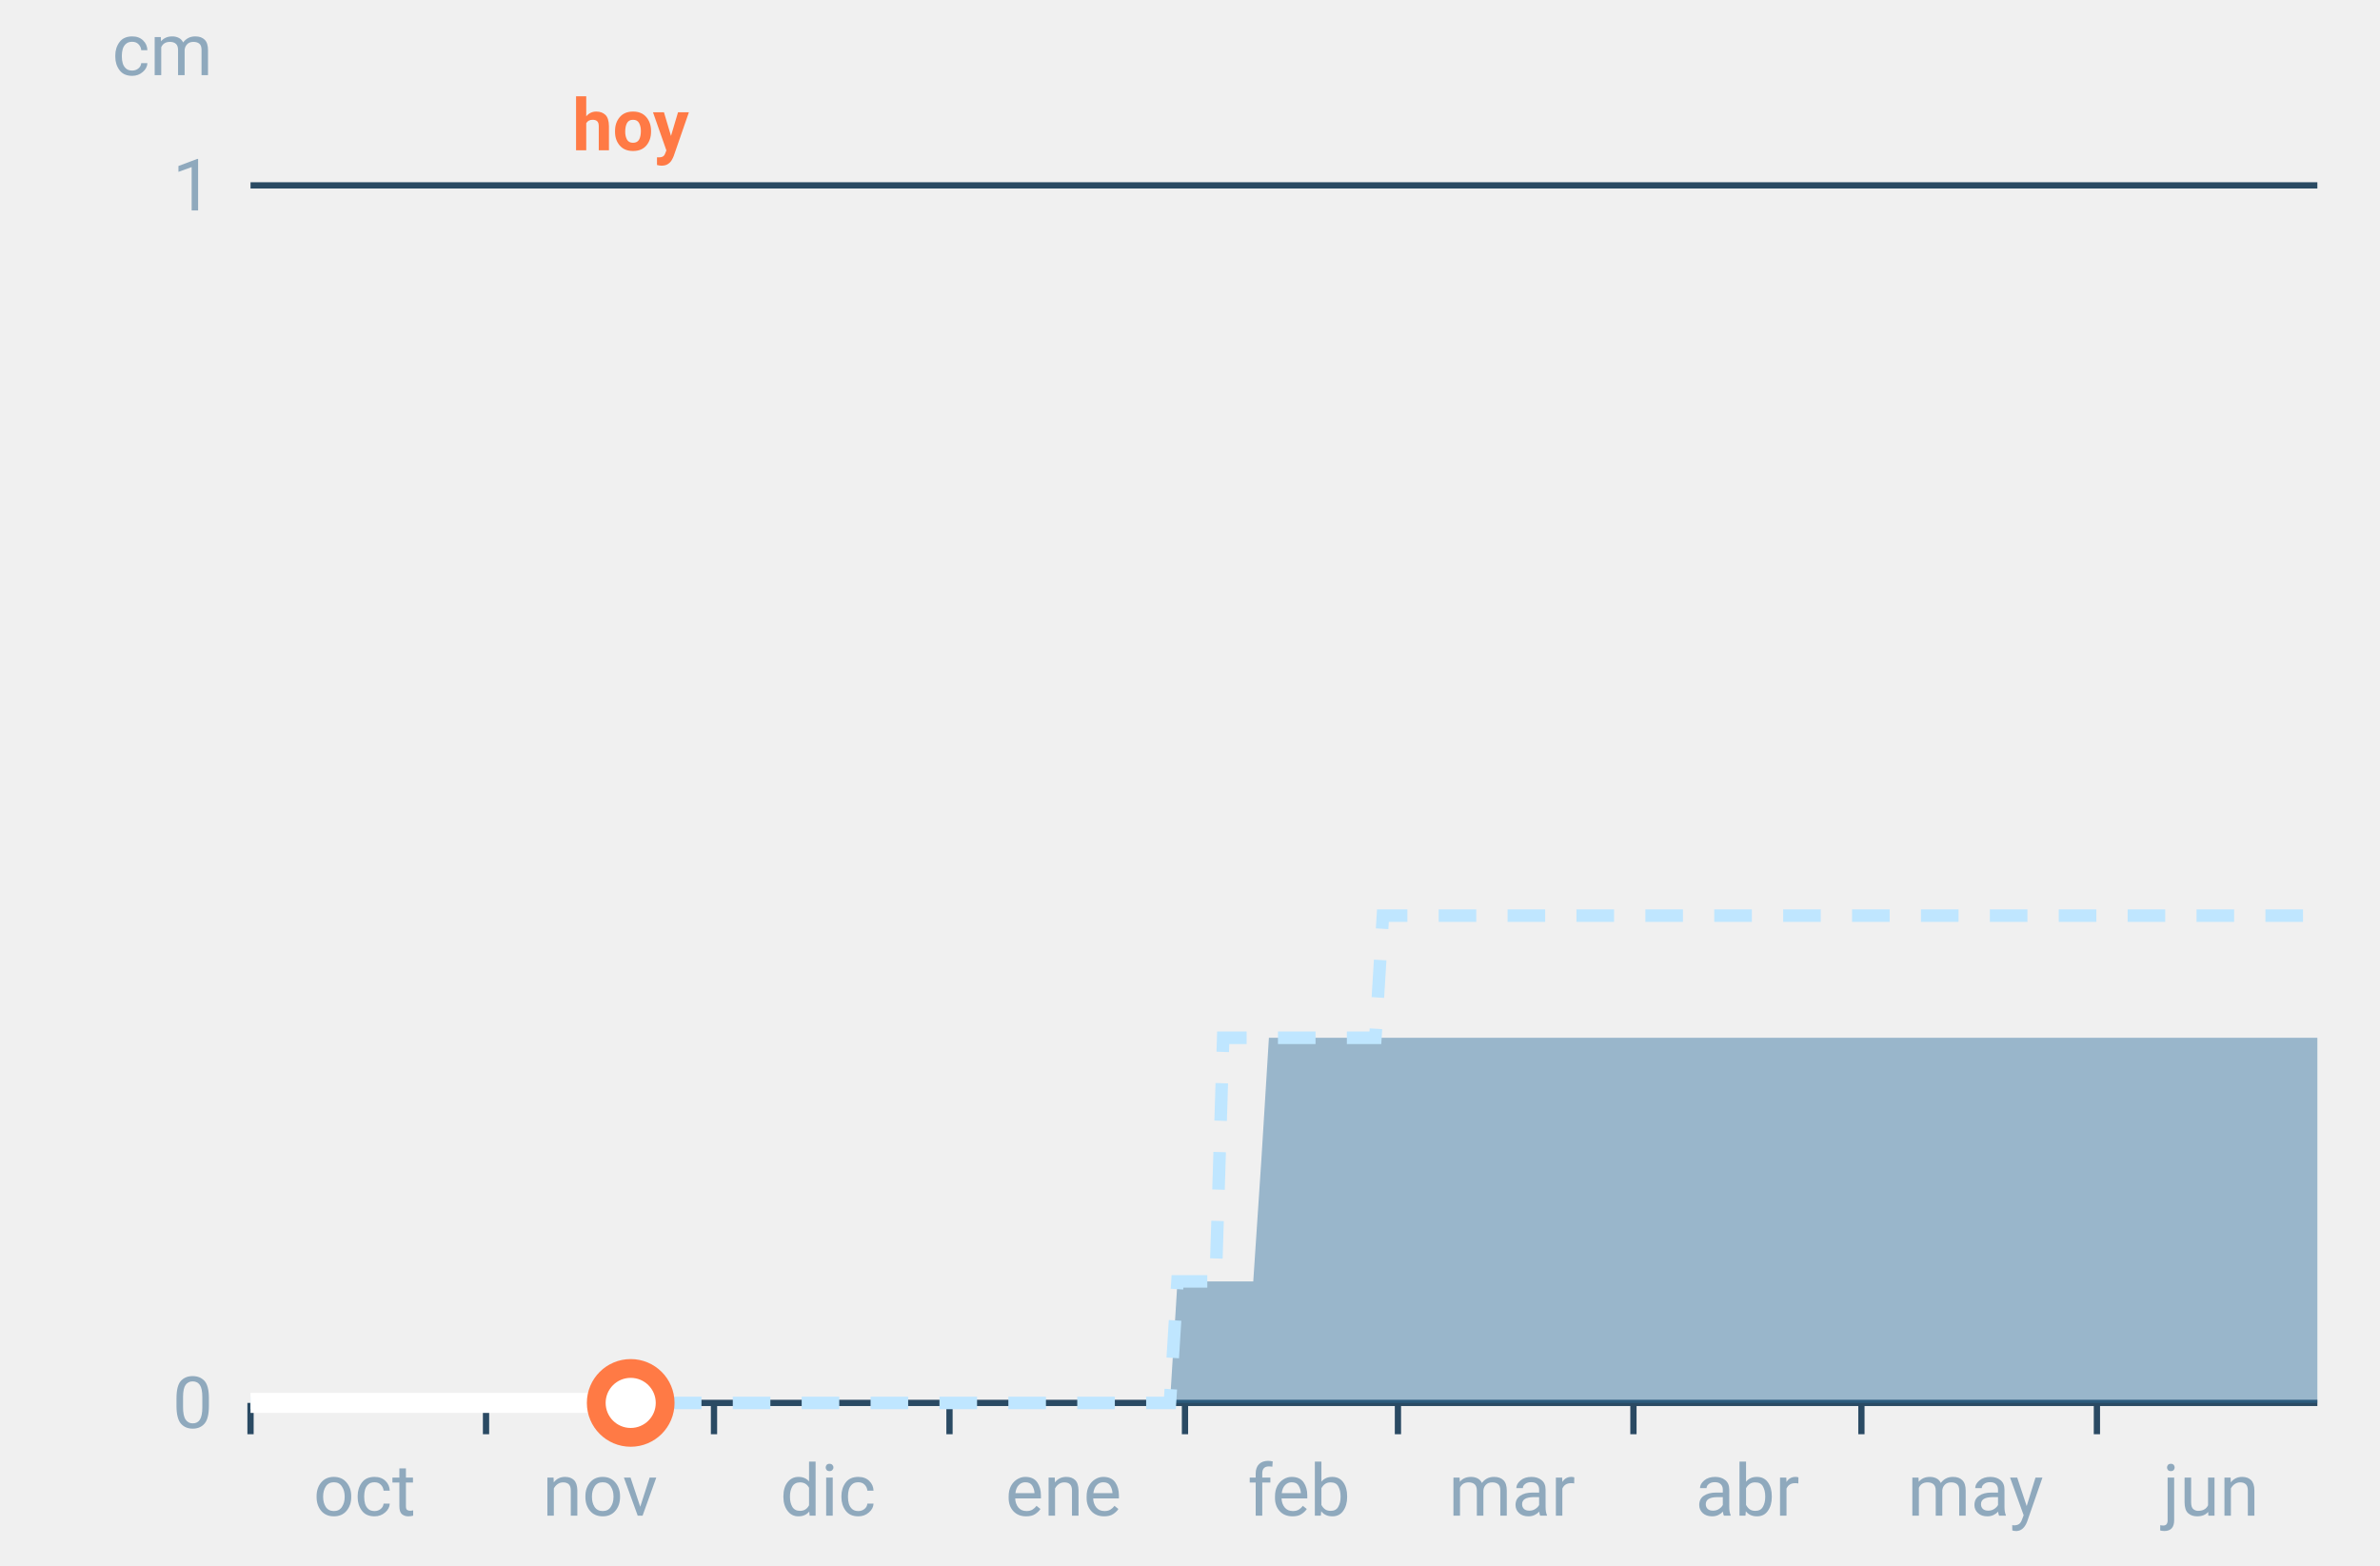
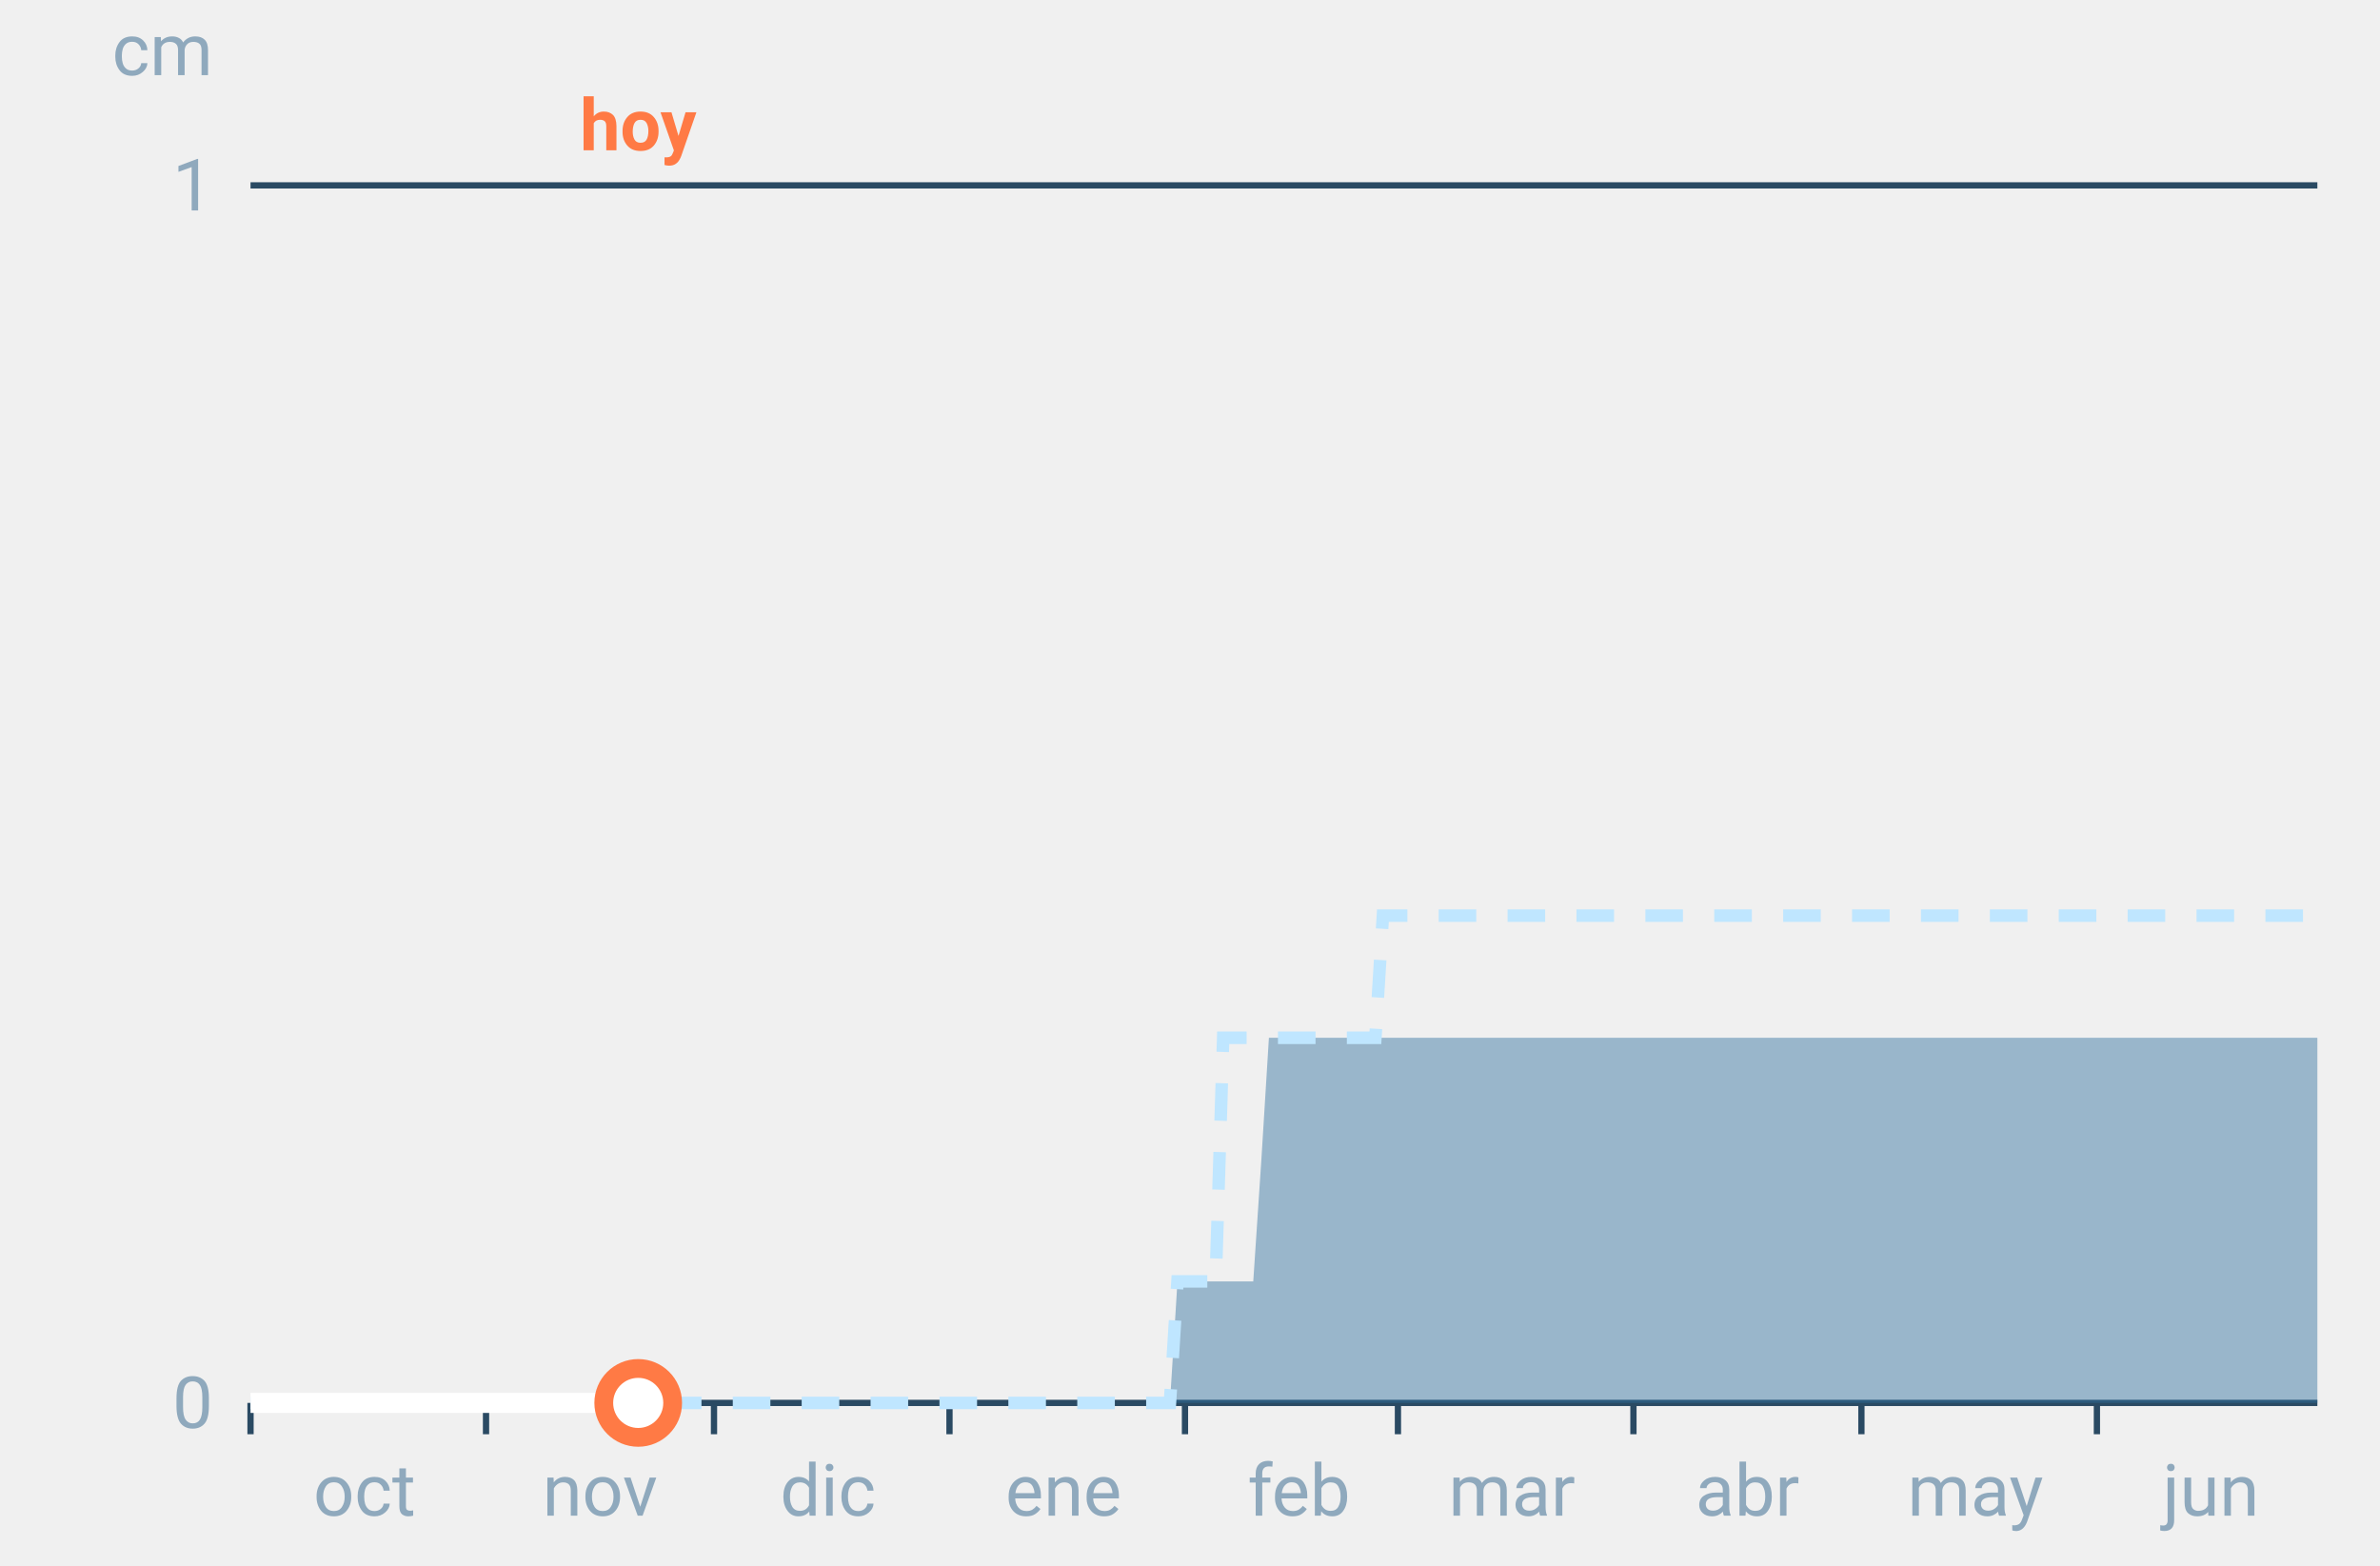
<svg xmlns="http://www.w3.org/2000/svg" font-family="-apple-system,BlinkMacSystemFont,Segoe UI,Roboto,Helvetica,Arial,sans-serif" viewBox="0 0 380 250" role="img" aria-labelledby="cgnv-ac-m" class="cgnv-svg">
  <line x1="40" x2="370" y1="224.0" y2="224.0" stroke="#2a4a63" />
  <text x="34" y="228.0" font-size="11.5" text-anchor="end" fill="#8fa9bd">0</text>
  <line x1="40" x2="370" y1="29.6" y2="29.6" stroke="#2a4a63" />
  <text x="34" y="33.6" font-size="11.5" text-anchor="end" fill="#8fa9bd">1</text>
  <text x="34" y="12" font-size="11.5" text-anchor="end" fill="#8fa9bd">cm</text>
  <line x1="40.0" x2="40.0" y1="224" y2="229" stroke="#2a4a63" />
  <text x="58.2" y="242" font-size="11.5" text-anchor="middle" fill="#8fa9bd">oct</text>
  <line x1="77.6" x2="77.6" y1="224" y2="229" stroke="#2a4a63" />
  <text x="95.8" y="242" font-size="11.5" text-anchor="middle" fill="#8fa9bd">nov</text>
  <line x1="114.0" x2="114.0" y1="224" y2="229" stroke="#2a4a63" />
  <text x="132.2" y="242" font-size="11.5" text-anchor="middle" fill="#8fa9bd">dic</text>
  <line x1="151.6" x2="151.6" y1="224" y2="229" stroke="#2a4a63" />
  <text x="169.8" y="242" font-size="11.5" text-anchor="middle" fill="#8fa9bd">ene</text>
  <line x1="189.2" x2="189.2" y1="224" y2="229" stroke="#2a4a63" />
  <text x="207.4" y="242" font-size="11.5" text-anchor="middle" fill="#8fa9bd">feb</text>
  <line x1="223.2" x2="223.2" y1="224" y2="229" stroke="#2a4a63" />
  <text x="241.4" y="242" font-size="11.5" text-anchor="middle" fill="#8fa9bd">mar</text>
  <line x1="260.8" x2="260.8" y1="224" y2="229" stroke="#2a4a63" />
  <text x="279.0" y="242" font-size="11.5" text-anchor="middle" fill="#8fa9bd">abr</text>
  <line x1="297.2" x2="297.2" y1="224" y2="229" stroke="#2a4a63" />
  <text x="315.4" y="242" font-size="11.5" text-anchor="middle" fill="#8fa9bd">may</text>
  <line x1="334.8" x2="334.8" y1="224" y2="229" stroke="#2a4a63" />
  <text x="353.0" y="242" font-size="11.5" text-anchor="middle" fill="#8fa9bd">jun</text>
  <polygon points="40.0,224.0 41.2,224.0 42.4,224.0 43.6,224.0 44.9,224.0 46.1,224.0 47.3,224.0 48.5,224.0 49.7,224.0 50.9,224.0 52.1,224.0 53.3,224.0 54.6,224.0 55.8,224.0 57.0,224.0 58.2,224.0 59.4,224.0 60.6,224.0 61.8,224.0 63.1,224.0 64.3,224.0 65.5,224.0 66.7,224.0 67.9,224.0 69.1,224.0 70.3,224.0 71.5,224.0 72.8,224.0 74.0,224.0 75.2,224.0 76.4,224.0 77.6,224.0 78.8,224.0 80.0,224.0 81.2,224.0 82.5,224.0 83.7,224.0 84.9,224.0 86.1,224.0 87.3,224.0 88.5,224.0 89.7,224.0 91.0,224.0 92.2,224.0 93.4,224.0 94.6,224.0 95.8,224.0 97.0,224.0 98.2,224.0 99.4,224.0 100.7,224.0 101.9,224.0 103.1,224.0 104.3,224.0 105.5,224.0 106.7,224.0 107.9,224.0 109.2,224.0 110.4,224.0 111.6,224.0 112.8,224.0 114.0,224.0 115.2,224.0 116.4,224.0 117.6,224.0 118.9,224.0 120.1,224.0 121.3,224.0 122.5,224.0 123.7,224.0 124.9,224.0 126.1,224.0 127.4,224.0 128.6,224.0 129.8,224.0 131.0,224.0 132.2,224.0 133.4,224.0 134.6,224.0 135.8,224.0 137.1,224.0 138.3,224.0 139.5,224.0 140.7,224.0 141.9,224.0 143.1,224.0 144.3,224.0 145.6,224.0 146.8,224.0 148.0,224.0 149.2,224.0 150.4,224.0 151.6,224.0 152.8,224.0 154.0,224.0 155.3,224.0 156.5,224.0 157.7,224.0 158.9,224.0 160.1,224.0 161.3,224.0 162.5,224.0 163.8,224.0 165.0,224.0 166.2,224.0 167.4,224.0 168.6,224.0 169.8,224.0 171.0,224.0 172.2,224.0 173.5,224.0 174.7,224.0 175.9,224.0 177.1,224.0 178.3,224.0 179.5,224.0 180.7,224.0 181.9,224.0 183.2,224.0 184.4,224.0 185.6,224.0 186.8,224.0 188.0,204.6 189.2,204.6 190.4,204.6 191.7,204.6 192.9,204.6 194.1,204.6 195.3,204.6 196.5,204.6 197.7,204.6 198.9,204.6 200.1,204.6 201.4,185.1 202.6,165.7 203.8,165.7 205.0,165.7 206.2,165.7 207.4,165.7 208.6,165.7 209.9,165.7 211.1,165.7 212.3,165.7 213.5,165.7 214.7,165.7 215.9,165.7 217.1,165.7 218.3,165.7 219.6,165.7 220.8,165.7 222.0,165.7 223.2,165.7 224.4,165.7 225.6,165.7 226.8,165.7 228.1,165.7 229.3,165.7 230.5,165.7 231.7,165.7 232.9,165.7 234.1,165.7 235.3,165.7 236.5,165.7 237.8,165.7 239.0,165.7 240.2,165.7 241.4,165.7 242.6,165.7 243.8,165.7 245.0,165.7 246.2,165.7 247.5,165.7 248.7,165.7 249.9,165.7 251.1,165.7 252.3,165.7 253.5,165.7 254.7,165.7 256.0,165.7 257.2,165.7 258.4,165.7 259.6,165.7 260.8,165.7 262.0,165.7 263.2,165.7 264.4,165.7 265.7,165.7 266.9,165.7 268.1,165.7 269.3,165.7 270.5,165.7 271.7,165.7 272.9,165.7 274.2,165.7 275.4,165.7 276.6,165.7 277.8,165.7 279.0,165.7 280.2,165.7 281.4,165.7 282.6,165.7 283.9,165.7 285.1,165.7 286.3,165.7 287.5,165.7 288.7,165.7 289.9,165.7 291.1,165.7 292.4,165.7 293.6,165.7 294.8,165.7 296.0,165.7 297.2,165.7 298.4,165.7 299.6,165.7 300.8,165.7 302.1,165.7 303.3,165.7 304.5,165.7 305.7,165.7 306.9,165.7 308.1,165.7 309.3,165.7 310.6,165.7 311.8,165.7 313.0,165.7 314.2,165.7 315.4,165.7 316.6,165.7 317.8,165.7 319.0,165.7 320.3,165.7 321.5,165.7 322.7,165.7 323.9,165.7 325.1,165.7 326.3,165.7 327.5,165.7 328.8,165.7 330.0,165.7 331.2,165.7 332.4,165.7 333.6,165.7 334.8,165.7 336.0,165.7 337.2,165.7 338.5,165.7 339.7,165.7 340.9,165.7 342.1,165.7 343.3,165.7 344.5,165.7 345.7,165.7 346.9,165.7 348.2,165.7 349.4,165.7 350.6,165.7 351.8,165.7 353.0,165.7 354.2,165.7 355.4,165.7 356.7,165.7 357.9,165.7 359.1,165.7 360.3,165.7 361.5,165.7 362.7,165.7 363.9,165.7 365.1,165.7 366.4,165.7 367.6,165.7 368.8,165.7 370.0,165.7 370.0,224.0 368.8,224.0 367.6,224.0 366.4,224.0 365.1,224.0 363.9,224.0 362.7,224.0 361.5,224.0 360.3,224.0 359.1,224.0 357.9,224.0 356.7,224.0 355.4,224.0 354.2,224.0 353.0,224.0 351.8,224.0 350.6,224.0 349.4,224.0 348.2,224.0 346.9,224.0 345.7,224.0 344.5,224.0 343.3,224.0 342.1,224.0 340.9,224.0 339.7,224.0 338.5,224.0 337.2,224.0 336.0,224.0 334.8,224.0 333.6,224.0 332.4,224.0 331.2,224.0 330.0,224.0 328.8,224.0 327.5,224.0 326.3,224.0 325.1,224.0 323.9,224.0 322.7,224.0 321.5,224.0 320.3,224.0 319.0,224.0 317.8,224.0 316.6,224.0 315.4,224.0 314.2,224.0 313.0,224.0 311.8,224.0 310.6,224.0 309.3,224.0 308.1,224.0 306.9,224.0 305.7,224.0 304.5,224.0 303.3,224.0 302.1,224.0 300.8,224.0 299.6,224.0 298.4,224.0 297.2,224.0 296.0,224.0 294.8,224.0 293.6,224.0 292.4,224.0 291.1,224.0 289.9,224.0 288.7,224.0 287.5,224.0 286.3,224.0 285.1,224.0 283.9,224.0 282.6,224.0 281.4,224.0 280.2,224.0 279.0,224.0 277.8,224.0 276.6,224.0 275.4,224.0 274.2,224.0 272.9,224.0 271.7,224.0 270.5,224.0 269.3,224.0 268.1,224.0 266.9,224.0 265.7,224.0 264.4,224.0 263.2,224.0 262.0,224.0 260.8,224.0 259.6,224.0 258.4,224.0 257.2,224.0 256.0,224.0 254.7,224.0 253.5,224.0 252.3,224.0 251.1,224.0 249.9,224.0 248.7,224.0 247.5,224.0 246.2,224.0 245.0,224.0 243.8,224.0 242.6,224.0 241.4,224.0 240.2,224.0 239.0,224.0 237.8,224.0 236.5,224.0 235.3,224.0 234.1,224.0 232.9,224.0 231.7,224.0 230.5,224.0 229.3,224.0 228.1,224.0 226.8,224.0 225.6,224.0 224.4,224.0 223.2,224.0 222.0,224.0 220.8,224.0 219.6,224.0 218.3,224.0 217.1,224.0 215.9,224.0 214.7,224.0 213.5,224.0 212.3,224.0 211.1,224.0 209.9,224.0 208.6,224.0 207.4,224.0 206.2,224.0 205.0,224.0 203.8,224.0 202.6,224.0 201.4,224.0 200.1,224.0 198.9,224.0 197.7,224.0 196.5,224.0 195.3,224.0 194.1,224.0 192.9,224.0 191.7,224.0 190.4,224.0 189.2,224.0 188.0,224.0 186.8,224.0 185.6,224.0 184.4,224.0 183.2,224.0 181.9,224.0 180.7,224.0 179.5,224.0 178.3,224.0 177.1,224.0 175.9,224.0 174.7,224.0 173.5,224.0 172.2,224.0 171.0,224.0 169.8,224.0 168.6,224.0 167.4,224.0 166.2,224.0 165.0,224.0 163.8,224.0 162.5,224.0 161.3,224.0 160.1,224.0 158.9,224.0 157.7,224.0 156.5,224.0 155.3,224.0 154.0,224.0 152.8,224.0 151.6,224.0 150.4,224.0 149.2,224.0 148.0,224.0 146.8,224.0 145.6,224.0 144.3,224.0 143.1,224.0 141.9,224.0 140.7,224.0 139.5,224.0 138.3,224.0 137.1,224.0 135.8,224.0 134.6,224.0 133.4,224.0 132.2,224.0 131.0,224.0 129.8,224.0 128.6,224.0 127.4,224.0 126.1,224.0 124.9,224.0 123.7,224.0 122.5,224.0 121.3,224.0 120.1,224.0 118.9,224.0 117.6,224.0 116.4,224.0 115.2,224.0 114.0,224.0 112.8,224.0 111.6,224.0 110.4,224.0 109.2,224.0 107.9,224.0 106.7,224.0 105.5,224.0 104.3,224.0 103.1,224.0 101.9,224.0 100.7,224.0 99.4,224.0 98.2,224.0 97.0,224.0 95.8,224.0 94.6,224.0 93.4,224.0 92.2,224.0 91.0,224.0 89.7,224.0 88.5,224.0 87.3,224.0 86.1,224.0 84.9,224.0 83.7,224.0 82.5,224.0 81.2,224.0 80.0,224.0 78.8,224.0 77.6,224.0 76.4,224.0 75.2,224.0 74.0,224.0 72.8,224.0 71.5,224.0 70.3,224.0 69.1,224.0 67.9,224.0 66.7,224.0 65.5,224.0 64.3,224.0 63.1,224.0 61.8,224.0 60.6,224.0 59.4,224.0 58.2,224.0 57.0,224.0 55.8,224.0 54.6,224.0 53.3,224.0 52.1,224.0 50.9,224.0 49.7,224.0 48.5,224.0 47.3,224.0 46.1,224.0 44.9,224.0 43.6,224.0 42.4,224.0 41.2,224.0 40.0,224.0" fill="#2f6f9f" fill-opacity=".45" />
  <polyline points="40.0,224.0 41.2,224.0 42.4,224.0 43.6,224.0 44.9,224.0 46.1,224.0 47.3,224.0 48.5,224.0 49.7,224.0 50.9,224.0 52.1,224.0 53.3,224.0 54.6,224.0 55.8,224.0 57.0,224.0 58.2,224.0 59.4,224.0 60.6,224.0 61.8,224.0 63.1,224.0 64.3,224.0 65.5,224.0 66.7,224.0 67.9,224.0 69.1,224.0 70.3,224.0 71.5,224.0 72.8,224.0 74.0,224.0 75.2,224.0 76.4,224.0 77.6,224.0 78.8,224.0 80.0,224.0 81.2,224.0 82.5,224.0 83.7,224.0 84.9,224.0 86.1,224.0 87.3,224.0 88.5,224.0 89.7,224.0 91.0,224.0 92.2,224.0 93.4,224.0 94.6,224.0 95.8,224.0 97.0,224.0 98.2,224.0 99.4,224.0 100.7,224.0 101.9,224.0 103.1,224.0 104.3,224.0 105.5,224.0 106.7,224.0 107.9,224.0 109.2,224.0 110.4,224.0 111.6,224.0 112.8,224.0 114.0,224.0 115.2,224.0 116.4,224.0 117.6,224.0 118.9,224.0 120.1,224.0 121.3,224.0 122.5,224.0 123.7,224.0 124.9,224.0 126.1,224.0 127.4,224.0 128.6,224.0 129.8,224.0 131.0,224.0 132.2,224.0 133.4,224.0 134.6,224.0 135.8,224.0 137.1,224.0 138.3,224.0 139.5,224.0 140.7,224.0 141.9,224.0 143.1,224.0 144.3,224.0 145.6,224.0 146.8,224.0 148.0,224.0 149.2,224.0 150.4,224.0 151.6,224.0 152.8,224.0 154.0,224.0 155.3,224.0 156.5,224.0 157.7,224.0 158.9,224.0 160.1,224.0 161.3,224.0 162.5,224.0 163.8,224.0 165.0,224.0 166.2,224.0 167.4,224.0 168.6,224.0 169.8,224.0 171.0,224.0 172.2,224.0 173.5,224.0 174.7,224.0 175.9,224.0 177.1,224.0 178.3,224.0 179.5,224.0 180.7,224.0 181.9,224.0 183.2,224.0 184.4,224.0 185.6,224.0 186.8,224.0 188.0,204.6 189.2,204.6 190.4,204.6 191.7,204.6 192.9,204.6 194.1,204.6 195.3,165.7 196.5,165.7 197.7,165.7 198.9,165.7 200.1,165.7 201.4,165.7 202.6,165.7 203.8,165.7 205.0,165.7 206.2,165.7 207.4,165.7 208.6,165.7 209.9,165.7 211.1,165.7 212.3,165.7 213.5,165.7 214.7,165.7 215.9,165.7 217.1,165.7 218.3,165.7 219.6,165.7 220.8,146.2 222.0,146.2 223.2,146.2 224.4,146.2 225.6,146.2 226.8,146.2 228.1,146.2 229.3,146.2 230.5,146.2 231.7,146.2 232.9,146.2 234.1,146.2 235.3,146.2 236.5,146.2 237.8,146.2 239.0,146.2 240.2,146.2 241.4,146.2 242.6,146.2 243.8,146.2 245.0,146.2 246.2,146.2 247.5,146.2 248.7,146.2 249.9,146.2 251.1,146.2 252.3,146.2 253.5,146.2 254.7,146.2 256.0,146.2 257.2,146.2 258.4,146.2 259.6,146.2 260.8,146.2 262.0,146.2 263.2,146.2 264.4,146.2 265.7,146.2 266.9,146.2 268.1,146.2 269.3,146.2 270.5,146.2 271.7,146.2 272.9,146.2 274.2,146.2 275.4,146.2 276.6,146.2 277.8,146.2 279.0,146.2 280.2,146.2 281.4,146.2 282.6,146.2 283.9,146.2 285.1,146.2 286.3,146.2 287.5,146.2 288.7,146.2 289.9,146.2 291.1,146.2 292.4,146.2 293.6,146.2 294.8,146.2 296.0,146.2 297.2,146.2 298.4,146.2 299.6,146.2 300.8,146.2 302.1,146.2 303.3,146.2 304.5,146.2 305.7,146.2 306.9,146.2 308.1,146.2 309.3,146.2 310.6,146.2 311.8,146.2 313.0,146.2 314.2,146.2 315.4,146.2 316.6,146.2 317.8,146.2 319.0,146.2 320.3,146.2 321.5,146.2 322.7,146.2 323.9,146.2 325.1,146.2 326.3,146.2 327.5,146.2 328.8,146.2 330.0,146.2 331.2,146.2 332.4,146.2 333.6,146.2 334.8,146.2 336.0,146.2 337.2,146.2 338.5,146.2 339.7,146.2 340.9,146.2 342.1,146.2 343.3,146.2 344.5,146.2 345.7,146.2 346.9,146.2 348.2,146.2 349.4,146.2 350.6,146.2 351.8,146.2 353.0,146.2 354.2,146.2 355.4,146.2 356.7,146.2 357.9,146.2 359.1,146.2 360.3,146.2 361.5,146.2 362.7,146.2 363.9,146.2 365.1,146.2 366.4,146.2 367.6,146.2 368.8,146.2 370.0,146.2" fill="none" stroke="#bfe6ff" stroke-width="2" stroke-dasharray="6 5" />
-   <polyline points="40.0,224.0 41.2,224.0 42.4,224.0 43.6,224.0 44.9,224.0 46.1,224.0 47.3,224.0 48.5,224.0 49.7,224.0 50.9,224.0 52.1,224.0 53.3,224.0 54.6,224.0 55.8,224.0 57.0,224.0 58.2,224.0 59.4,224.0 60.6,224.0 61.8,224.0 63.1,224.0 64.3,224.0 65.5,224.0 66.7,224.0 67.9,224.0 69.1,224.0 70.3,224.0 71.5,224.0 72.8,224.0 74.0,224.0 75.2,224.0 76.4,224.0 77.6,224.0 78.8,224.0 80.0,224.0 81.2,224.0 82.5,224.0 83.7,224.0 84.9,224.0 86.1,224.0 87.3,224.0 88.5,224.0 89.7,224.0 91.0,224.0 92.2,224.0 93.4,224.0 94.6,224.0 95.8,224.0 97.0,224.0 98.2,224.0 99.4,224.0 100.7,224.0" fill="none" stroke="#fff" stroke-width="3.2" stroke-linejoin="round" />
-   <circle cx="100.7" cy="224.0" r="5.5" fill="#fff" stroke="#ff7a45" stroke-width="3" />
-   <text x="100.7" y="24" font-size="11.5" font-weight="700" text-anchor="middle" fill="#ff7a45">hoy</text>
+   <polyline points="40.0,224.0 41.2,224.0 42.4,224.0 43.6,224.0 44.9,224.0 46.1,224.0 47.3,224.0 48.5,224.0 49.7,224.0 50.9,224.0 52.1,224.0 53.3,224.0 54.6,224.0 55.8,224.0 57.0,224.0 58.2,224.0 59.4,224.0 60.6,224.0 61.8,224.0 63.1,224.0 64.3,224.0 65.5,224.0 66.7,224.0 67.9,224.0 69.1,224.0 70.3,224.0 71.5,224.0 72.8,224.0 74.0,224.0 75.2,224.0 76.4,224.0 77.6,224.0 78.8,224.0 80.0,224.0 81.2,224.0 82.5,224.0 83.7,224.0 84.9,224.0 86.1,224.0 87.3,224.0 88.5,224.0 89.7,224.0 91.0,224.0 92.2,224.0 93.4,224.0 94.6,224.0 95.8,224.0 97.0,224.0 98.2,224.0 99.4,224.0 100.7,224.0 101.9,224.0" fill="none" stroke="#fff" stroke-width="3.2" stroke-linejoin="round" />
+   <circle cx="101.9" cy="224.0" r="5.5" fill="#fff" stroke="#ff7a45" stroke-width="3" />
+   <text x="101.9" y="24" font-size="11.5" font-weight="700" text-anchor="middle" fill="#ff7a45">hoy</text>
</svg>
